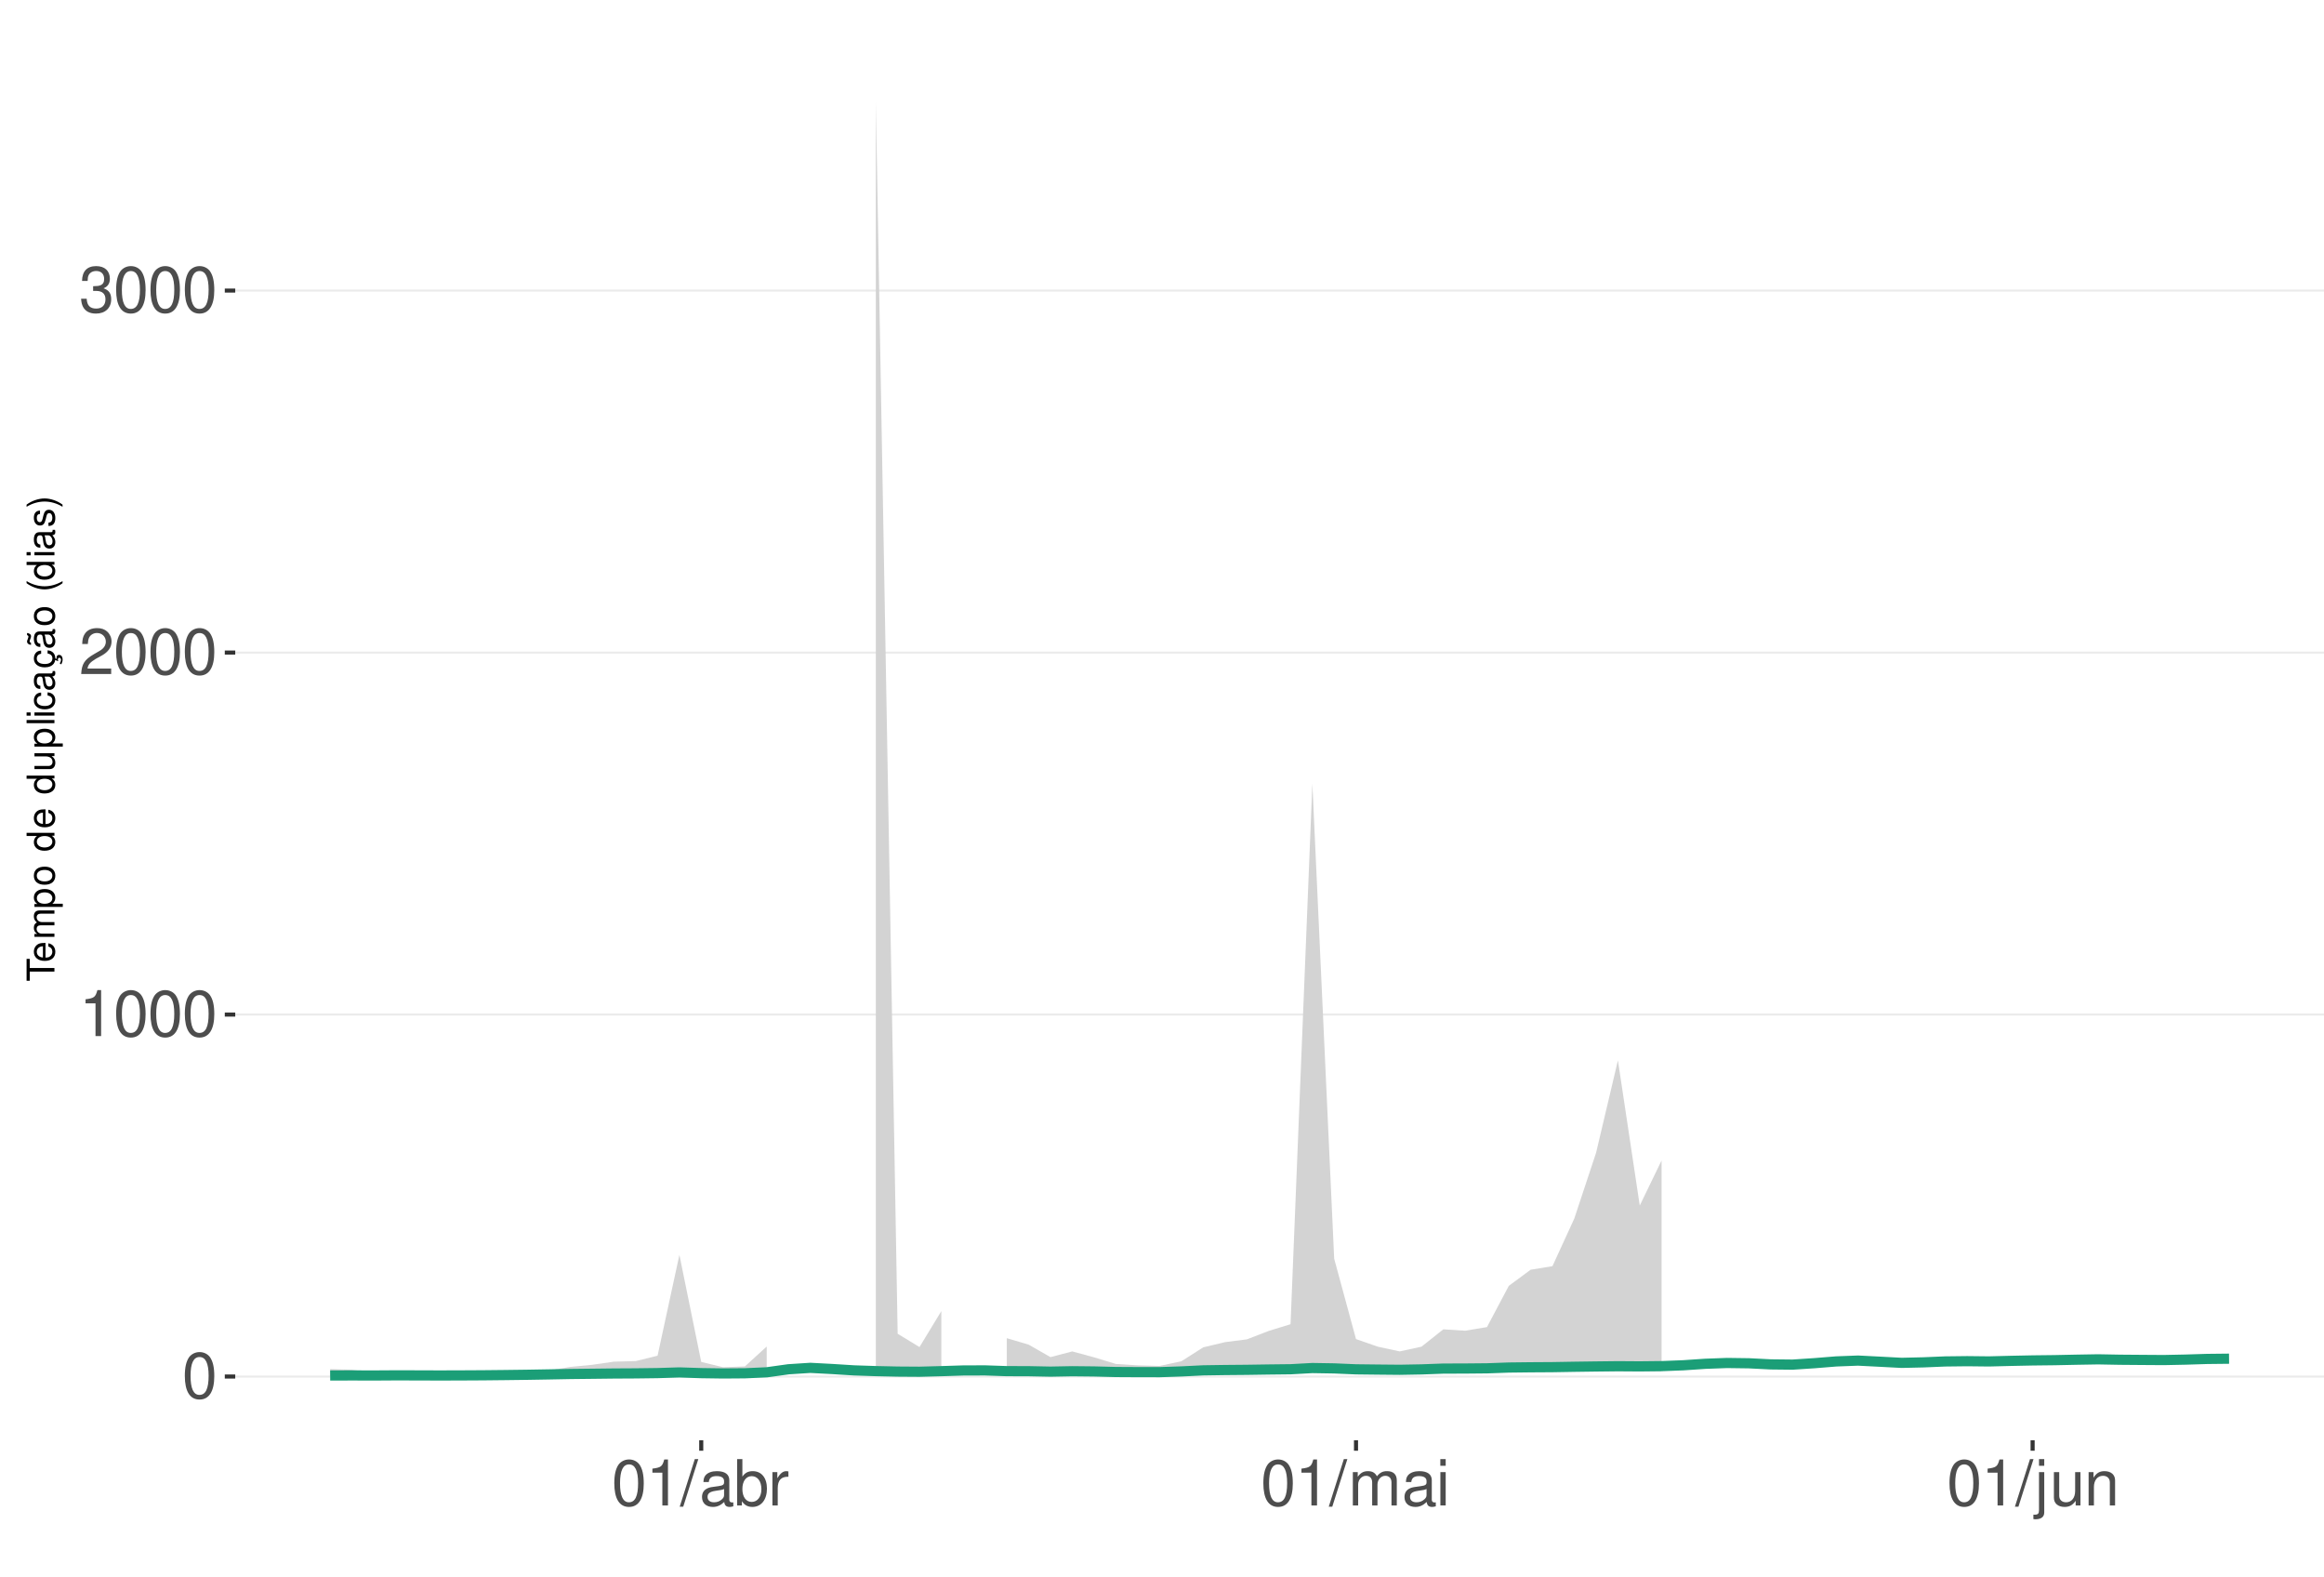
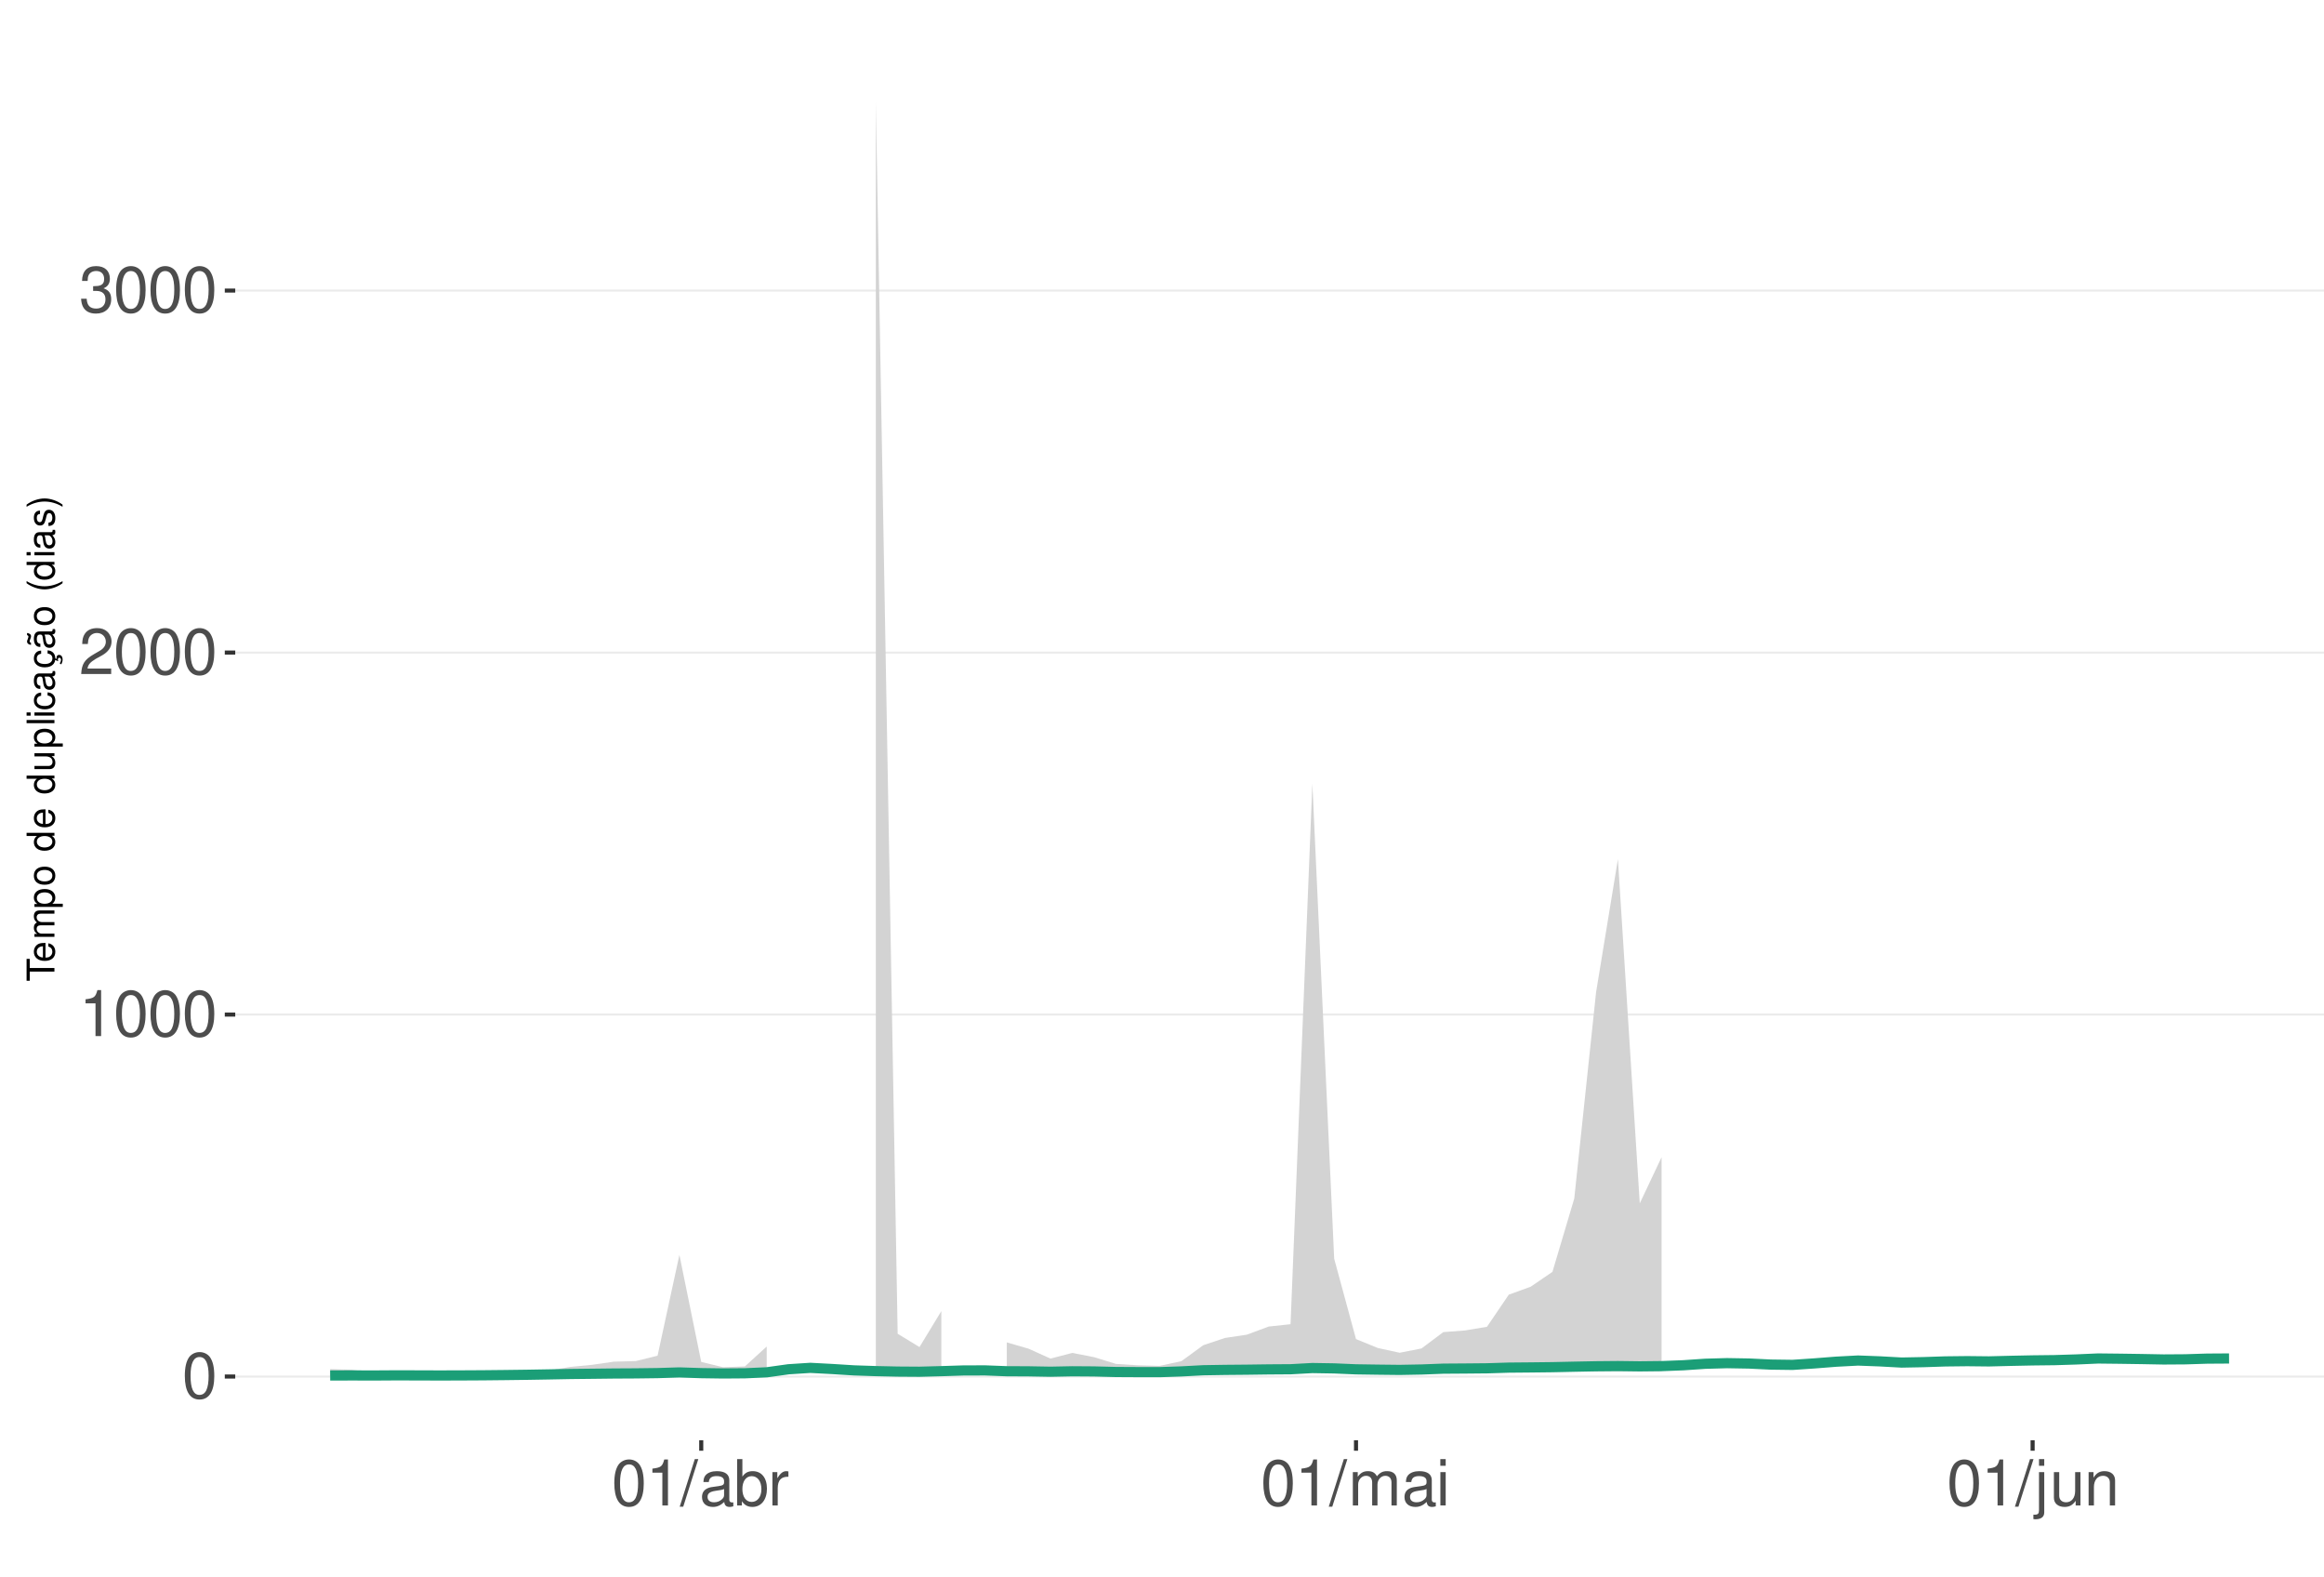
<svg xmlns="http://www.w3.org/2000/svg" xmlns:xlink="http://www.w3.org/1999/xlink" width="609pt" height="413pt" viewBox="0 0 609 413" version="1.1">
  <defs>
    <g>
      <symbol overflow="visible" id="glyph0-0">
        <path style="stroke:none;" d="" />
      </symbol>
      <symbol overflow="visible" id="glyph0-1">
        <path style="stroke:none;" d="M 4.578 -12.047 C 3.484 -12.047 2.484 -11.547 1.859 -10.734 C 1.094 -9.656 0.719 -8.062 0.719 -5.828 C 0.719 -1.766 2.047 0.391 4.578 0.391 C 7.078 0.391 8.438 -1.766 8.438 -5.734 C 8.438 -8.062 8.078 -9.625 7.297 -10.734 C 6.672 -11.562 5.703 -12.047 4.578 -12.047 Z M 4.578 -10.75 C 6.156 -10.75 6.953 -9.125 6.953 -5.859 C 6.953 -2.438 6.172 -0.828 4.547 -0.828 C 3 -0.828 2.219 -2.5 2.219 -5.812 C 2.219 -9.125 3 -10.75 4.578 -10.75 Z M 4.578 -10.75 " />
      </symbol>
      <symbol overflow="visible" id="glyph0-2">
        <path style="stroke:none;" d="M 4.312 -8.578 L 4.312 0 L 5.781 0 L 5.781 -12.047 L 4.812 -12.047 C 4.297 -10.188 3.969 -9.938 1.703 -9.641 L 1.703 -8.578 Z M 4.312 -8.578 " />
      </symbol>
      <symbol overflow="visible" id="glyph0-3">
        <path style="stroke:none;" d="M 8.422 -1.453 L 2.219 -1.453 C 2.359 -2.453 2.891 -3.078 4.344 -3.969 L 6.016 -4.891 C 7.656 -5.812 8.516 -7.047 8.516 -8.531 C 8.516 -9.531 8.109 -10.453 7.406 -11.109 C 6.719 -11.75 5.844 -12.047 4.734 -12.047 C 3.234 -12.047 2.109 -11.516 1.469 -10.484 C 1.047 -9.844 0.859 -9.094 0.828 -7.875 L 2.297 -7.875 C 2.344 -8.688 2.453 -9.172 2.641 -9.578 C 3.031 -10.312 3.797 -10.766 4.688 -10.766 C 6.016 -10.766 7.016 -9.797 7.016 -8.5 C 7.016 -7.531 6.469 -6.703 5.406 -6.094 L 3.875 -5.203 C 1.422 -3.781 0.703 -2.641 0.562 -0.016 L 8.422 -0.016 Z M 8.422 -1.453 " />
      </symbol>
      <symbol overflow="visible" id="glyph0-4">
        <path style="stroke:none;" d="M 3.688 -5.547 L 4.484 -5.547 C 6.078 -5.547 6.922 -4.797 6.922 -3.344 C 6.922 -1.828 6.016 -0.922 4.5 -0.922 C 2.875 -0.922 2.094 -1.734 2 -3.5 L 0.531 -3.5 C 0.594 -2.531 0.766 -1.906 1.047 -1.359 C 1.672 -0.203 2.812 0.391 4.438 0.391 C 6.859 0.391 8.422 -1.078 8.422 -3.359 C 8.422 -4.891 7.844 -5.734 6.422 -6.234 C 7.531 -6.672 8.078 -7.516 8.078 -8.734 C 8.078 -10.797 6.734 -12.047 4.484 -12.047 C 2.094 -12.047 0.828 -10.703 0.781 -8.156 L 2.25 -8.156 C 2.266 -8.891 2.328 -9.312 2.516 -9.672 C 2.844 -10.359 3.578 -10.766 4.5 -10.766 C 5.797 -10.766 6.578 -9.984 6.578 -8.672 C 6.578 -7.828 6.281 -7.312 5.625 -7.031 C 5.234 -6.859 4.703 -6.797 3.688 -6.781 Z M 3.688 -5.547 " />
      </symbol>
      <symbol overflow="visible" id="glyph0-5">
        <path style="stroke:none;" d="M 3.812 -12.141 L -0.141 0.328 L 0.781 0.328 L 4.734 -12.141 Z M 3.812 -12.141 " />
      </symbol>
      <symbol overflow="visible" id="glyph0-6">
        <path style="stroke:none;" d="M 8.906 -0.812 C 8.766 -0.781 8.688 -0.781 8.609 -0.781 C 8.125 -0.781 7.859 -1.031 7.859 -1.469 L 7.859 -6.594 C 7.859 -8.141 6.734 -8.984 4.578 -8.984 C 3.297 -8.984 2.281 -8.609 1.688 -7.969 C 1.281 -7.516 1.109 -7.016 1.078 -6.141 L 2.484 -6.141 C 2.594 -7.219 3.234 -7.688 4.531 -7.688 C 5.797 -7.688 6.484 -7.234 6.484 -6.391 L 6.484 -6.031 C 6.469 -5.438 6.156 -5.219 5.031 -5.062 C 3.062 -4.812 2.766 -4.75 2.234 -4.531 C 1.219 -4.094 0.703 -3.328 0.703 -2.203 C 0.703 -0.609 1.797 0.391 3.562 0.391 C 4.656 0.391 5.547 0 6.531 -0.906 C 6.625 0 7.062 0.391 7.969 0.391 C 8.266 0.391 8.438 0.344 8.906 0.234 Z M 6.484 -2.75 C 6.484 -2.281 6.344 -2 5.922 -1.609 C 5.359 -1.094 4.688 -0.828 3.859 -0.828 C 2.781 -0.828 2.156 -1.344 2.156 -2.234 C 2.156 -3.141 2.75 -3.609 4.25 -3.828 C 5.734 -4.031 6.016 -4.094 6.484 -4.312 Z M 6.484 -2.75 " />
      </symbol>
      <symbol overflow="visible" id="glyph0-7">
        <path style="stroke:none;" d="M 0.906 -12.141 L 0.906 0 L 2.156 0 L 2.156 -1.109 C 2.812 -0.094 3.703 0.391 4.906 0.391 C 7.219 0.391 8.719 -1.5 8.719 -4.391 C 8.719 -7.234 7.297 -8.984 4.984 -8.984 C 3.781 -8.984 2.938 -8.531 2.281 -7.547 L 2.281 -12.141 Z M 4.719 -7.672 C 6.266 -7.672 7.266 -6.328 7.266 -4.25 C 7.266 -2.266 6.234 -0.922 4.719 -0.922 C 3.234 -0.922 2.281 -2.25 2.281 -4.297 C 2.281 -6.344 3.234 -7.672 4.719 -7.672 Z M 4.719 -7.672 " />
      </symbol>
      <symbol overflow="visible" id="glyph0-8">
        <path style="stroke:none;" d="M 1.156 -8.734 L 1.156 0 L 2.547 0 L 2.547 -4.531 C 2.562 -6.625 3.438 -7.562 5.344 -7.516 L 5.344 -8.922 C 5.109 -8.969 4.984 -8.984 4.812 -8.984 C 3.922 -8.984 3.234 -8.438 2.438 -7.141 L 2.438 -8.734 Z M 1.156 -8.734 " />
      </symbol>
      <symbol overflow="visible" id="glyph0-9">
        <path style="stroke:none;" d="M 1.172 -8.734 L 1.172 0 L 2.562 0 L 2.562 -5.484 C 2.562 -6.75 3.484 -7.766 4.609 -7.766 C 5.641 -7.766 6.234 -7.125 6.234 -6.016 L 6.234 0 L 7.625 0 L 7.625 -5.484 C 7.625 -6.75 8.547 -7.766 9.672 -7.766 C 10.688 -7.766 11.297 -7.109 11.297 -6.016 L 11.297 0 L 12.688 0 L 12.688 -6.547 C 12.688 -8.109 11.797 -8.984 10.156 -8.984 C 9 -8.984 8.297 -8.625 7.484 -7.641 C 6.969 -8.578 6.266 -8.984 5.125 -8.984 C 3.969 -8.984 3.188 -8.547 2.453 -7.5 L 2.453 -8.734 Z M 1.172 -8.734 " />
      </symbol>
      <symbol overflow="visible" id="glyph0-10">
        <path style="stroke:none;" d="M 2.5 -8.734 L 1.109 -8.734 L 1.109 0 L 2.5 0 Z M 2.5 -12.141 L 1.094 -12.141 L 1.094 -10.391 L 2.5 -10.391 Z M 2.5 -12.141 " />
      </symbol>
      <symbol overflow="visible" id="glyph0-11">
        <path style="stroke:none;" d="M 1.172 -8.734 L 1.172 1.266 C 1.172 2.125 0.906 2.422 0.031 2.422 C -0.062 2.422 -0.109 2.422 -0.297 2.406 L -0.297 3.578 C -0.141 3.609 -0.047 3.625 0.172 3.625 C 1.734 3.625 2.547 3.016 2.547 1.812 L 2.547 -8.734 Z M 2.547 -12.141 L 1.172 -12.141 L 1.172 -10.391 L 2.547 -10.391 Z M 2.547 -12.141 " />
      </symbol>
      <symbol overflow="visible" id="glyph0-12">
        <path style="stroke:none;" d="M 8.031 0 L 8.031 -8.734 L 6.641 -8.734 L 6.641 -3.781 C 6.641 -2 5.719 -0.828 4.266 -0.828 C 3.172 -0.828 2.469 -1.5 2.469 -2.547 L 2.469 -8.734 L 1.078 -8.734 L 1.078 -2 C 1.078 -0.547 2.172 0.391 3.859 0.391 C 5.141 0.391 5.969 -0.062 6.781 -1.219 L 6.781 0 Z M 8.031 0 " />
      </symbol>
      <symbol overflow="visible" id="glyph0-13">
        <path style="stroke:none;" d="M 1.172 -8.734 L 1.172 0 L 2.562 0 L 2.562 -4.812 C 2.562 -6.594 3.5 -7.766 4.938 -7.766 C 6.031 -7.766 6.734 -7.094 6.734 -6.047 L 6.734 0 L 8.109 0 L 8.109 -6.594 C 8.109 -8.047 7.031 -8.984 5.344 -8.984 C 4.047 -8.984 3.219 -8.484 2.453 -7.266 L 2.453 -8.734 Z M 1.172 -8.734 " />
      </symbol>
      <symbol overflow="visible" id="glyph1-0">
        <path style="stroke:none;" d="" />
      </symbol>
      <symbol overflow="visible" id="glyph1-1">
        <path style="stroke:none;" d="M -6.469 -3.547 L -6.469 -5.938 L -7.297 -5.938 L -7.297 -0.203 L -6.469 -0.203 L -6.469 -2.609 L 0 -2.609 L 0 -3.547 Z M -6.469 -3.547 " />
      </symbol>
      <symbol overflow="visible" id="glyph1-2">
        <path style="stroke:none;" d="M -2.344 -5.125 C -3.141 -5.125 -3.625 -5.062 -4.016 -4.922 C -4.875 -4.578 -5.391 -3.781 -5.391 -2.797 C -5.391 -1.344 -4.281 -0.406 -2.547 -0.406 C -0.812 -0.406 0.234 -1.297 0.234 -2.781 C 0.234 -3.984 -0.453 -4.812 -1.594 -5.016 L -1.594 -4.188 C -0.906 -3.953 -0.547 -3.484 -0.547 -2.812 C -0.547 -2.281 -0.781 -1.828 -1.219 -1.547 C -1.516 -1.344 -1.812 -1.281 -2.344 -1.266 Z M -3.016 -1.297 C -3.984 -1.359 -4.625 -1.953 -4.625 -2.797 C -4.625 -3.641 -3.953 -4.234 -3.016 -4.234 Z M -3.016 -1.297 " />
      </symbol>
      <symbol overflow="visible" id="glyph1-3">
        <path style="stroke:none;" d="M -5.234 -0.703 L 0 -0.703 L 0 -1.547 L -3.297 -1.547 C -4.047 -1.547 -4.656 -2.094 -4.656 -2.766 C -4.656 -3.391 -4.281 -3.734 -3.609 -3.734 L 0 -3.734 L 0 -4.578 L -3.297 -4.578 C -4.047 -4.578 -4.656 -5.125 -4.656 -5.812 C -4.656 -6.422 -4.266 -6.781 -3.609 -6.781 L 0 -6.781 L 0 -7.625 L -3.938 -7.625 C -4.875 -7.625 -5.391 -7.078 -5.391 -6.094 C -5.391 -5.406 -5.188 -4.984 -4.594 -4.484 C -5.156 -4.188 -5.391 -3.766 -5.391 -3.078 C -5.391 -2.375 -5.125 -1.906 -4.5 -1.469 L -5.234 -1.469 Z M -5.234 -0.703 " />
      </symbol>
      <symbol overflow="visible" id="glyph1-4">
        <path style="stroke:none;" d="M 2.188 -0.547 L 2.188 -1.375 L -0.547 -1.375 C -0.016 -1.812 0.234 -2.312 0.234 -2.984 C 0.234 -4.344 -0.859 -5.234 -2.531 -5.234 C -4.297 -5.234 -5.391 -4.375 -5.391 -2.984 C -5.391 -2.266 -5.062 -1.703 -4.453 -1.312 L -5.234 -1.312 L -5.234 -0.547 Z M -4.609 -2.844 C -4.609 -3.766 -3.797 -4.359 -2.547 -4.359 C -1.359 -4.359 -0.547 -3.75 -0.547 -2.844 C -0.547 -1.953 -1.344 -1.375 -2.578 -1.375 C -3.812 -1.375 -4.609 -1.953 -4.609 -2.844 Z M -4.609 -2.844 " />
      </symbol>
      <symbol overflow="visible" id="glyph1-5">
        <path style="stroke:none;" d="M -5.391 -2.719 C -5.391 -1.234 -4.344 -0.359 -2.578 -0.359 C -0.812 -0.359 0.234 -1.234 0.234 -2.734 C 0.234 -4.203 -0.812 -5.094 -2.547 -5.094 C -4.359 -5.094 -5.391 -4.234 -5.391 -2.719 Z M -4.625 -2.734 C -4.625 -3.672 -3.844 -4.234 -2.547 -4.234 C -1.312 -4.234 -0.547 -3.656 -0.547 -2.734 C -0.547 -1.797 -1.312 -1.234 -2.578 -1.234 C -3.844 -1.234 -4.625 -1.797 -4.625 -2.734 Z M -4.625 -2.734 " />
      </symbol>
      <symbol overflow="visible" id="glyph1-6">
        <path style="stroke:none;" d="" />
      </symbol>
      <symbol overflow="visible" id="glyph1-7">
        <path style="stroke:none;" d="M -7.297 -4.953 L -7.297 -4.125 L -4.578 -4.125 C -5.109 -3.766 -5.391 -3.203 -5.391 -2.516 C -5.391 -1.156 -4.297 -0.266 -2.625 -0.266 C -0.859 -0.266 0.234 -1.125 0.234 -2.547 C 0.234 -3.266 -0.047 -3.766 -0.688 -4.203 L 0 -4.203 L 0 -4.953 Z M -4.609 -2.656 C -4.609 -3.547 -3.812 -4.125 -2.562 -4.125 C -1.344 -4.125 -0.547 -3.547 -0.547 -2.656 C -0.547 -1.734 -1.359 -1.125 -2.578 -1.125 C -3.797 -1.125 -4.609 -1.734 -4.609 -2.656 Z M -4.609 -2.656 " />
      </symbol>
      <symbol overflow="visible" id="glyph1-8">
        <path style="stroke:none;" d="M 0 -4.812 L -5.234 -4.812 L -5.234 -3.984 L -2.266 -3.984 C -1.203 -3.984 -0.5 -3.438 -0.5 -2.562 C -0.5 -1.906 -0.906 -1.484 -1.531 -1.484 L -5.234 -1.484 L -5.234 -0.656 L -1.203 -0.656 C -0.328 -0.656 0.234 -1.297 0.234 -2.312 C 0.234 -3.094 -0.047 -3.578 -0.734 -4.062 L 0 -4.062 Z M 0 -4.812 " />
      </symbol>
      <symbol overflow="visible" id="glyph1-9">
        <path style="stroke:none;" d="M -7.297 -1.516 L -7.297 -0.688 L 0 -0.688 L 0 -1.516 Z M -7.297 -1.516 " />
      </symbol>
      <symbol overflow="visible" id="glyph1-10">
        <path style="stroke:none;" d="M -5.234 -1.5 L -5.234 -0.672 L 0 -0.672 L 0 -1.5 Z M -7.297 -1.5 L -7.297 -0.656 L -6.234 -0.656 L -6.234 -1.5 Z M -7.297 -1.5 " />
      </symbol>
      <symbol overflow="visible" id="glyph1-11">
        <path style="stroke:none;" d="M -3.484 -4.703 C -3.984 -4.672 -4.312 -4.562 -4.609 -4.359 C -5.094 -4 -5.391 -3.375 -5.391 -2.641 C -5.391 -1.219 -4.266 -0.312 -2.531 -0.312 C -0.844 -0.312 0.234 -1.203 0.234 -2.625 C 0.234 -3.875 -0.516 -4.672 -1.797 -4.766 L -1.797 -3.938 C -0.953 -3.797 -0.547 -3.359 -0.547 -2.656 C -0.547 -1.734 -1.297 -1.188 -2.531 -1.188 C -3.844 -1.188 -4.625 -1.719 -4.625 -2.625 C -4.625 -3.328 -4.203 -3.766 -3.484 -3.875 Z M -3.484 -4.703 " />
      </symbol>
      <symbol overflow="visible" id="glyph1-12">
        <path style="stroke:none;" d="M -0.484 -5.344 C -0.469 -5.266 -0.469 -5.219 -0.469 -5.172 C -0.469 -4.875 -0.625 -4.719 -0.875 -4.719 L -3.953 -4.719 C -4.891 -4.719 -5.391 -4.047 -5.391 -2.75 C -5.391 -1.984 -5.172 -1.375 -4.781 -1.016 C -4.516 -0.766 -4.203 -0.672 -3.688 -0.656 L -3.688 -1.484 C -4.328 -1.562 -4.625 -1.938 -4.625 -2.719 C -4.625 -3.484 -4.344 -3.891 -3.844 -3.891 L -3.625 -3.891 C -3.266 -3.875 -3.125 -3.703 -3.047 -3.016 C -2.891 -1.844 -2.844 -1.656 -2.719 -1.344 C -2.453 -0.734 -2 -0.422 -1.312 -0.422 C -0.375 -0.422 0.234 -1.078 0.234 -2.141 C 0.234 -2.797 0 -3.328 -0.547 -3.922 C 0 -3.984 0.234 -4.234 0.234 -4.781 C 0.234 -4.953 0.203 -5.062 0.141 -5.344 Z M -1.656 -3.891 C -1.375 -3.891 -1.203 -3.812 -0.969 -3.562 C -0.656 -3.219 -0.5 -2.812 -0.5 -2.312 C -0.5 -1.672 -0.812 -1.297 -1.344 -1.297 C -1.891 -1.297 -2.172 -1.656 -2.297 -2.547 C -2.422 -3.438 -2.453 -3.609 -2.594 -3.891 Z M -1.656 -3.891 " />
      </symbol>
      <symbol overflow="visible" id="glyph1-13">
        <path style="stroke:none;" d="M 0.234 -2.641 C 0.234 -3.875 -0.547 -4.703 -1.797 -4.766 L -1.797 -3.938 C -0.953 -3.797 -0.531 -3.359 -0.531 -2.656 C -0.531 -1.734 -1.281 -1.188 -2.516 -1.188 C -3.844 -1.188 -4.625 -1.719 -4.625 -2.625 C -4.625 -3.328 -4.203 -3.766 -3.484 -3.875 L -3.484 -4.703 C -3.984 -4.672 -4.312 -4.562 -4.609 -4.359 C -5.094 -4 -5.391 -3.375 -5.391 -2.641 C -5.391 -1.219 -4.266 -0.312 -2.531 -0.312 C -1.469 -0.312 -0.625 -0.672 -0.156 -1.312 C 0.047 -1.594 0.125 -1.812 0.203 -2.25 L 0.922 -1.938 L 0.984 -2.062 C 0.938 -2.188 0.906 -2.25 0.906 -2.375 C 0.906 -2.656 1.047 -2.828 1.281 -2.828 C 1.547 -2.828 1.734 -2.594 1.734 -2.297 C 1.734 -2.031 1.672 -1.844 1.438 -1.406 L 1.406 -1.312 L 1.812 -1.094 C 2.078 -1.75 2.141 -1.953 2.141 -2.344 C 2.141 -3.109 1.781 -3.578 1.203 -3.578 C 0.781 -3.578 0.547 -3.297 0.547 -2.797 C 0.547 -2.703 0.547 -2.641 0.562 -2.516 Z M 0.234 -2.641 " />
      </symbol>
      <symbol overflow="visible" id="glyph1-14">
        <path style="stroke:none;" d="M -0.484 -5.344 C -0.469 -5.266 -0.469 -5.219 -0.469 -5.172 C -0.469 -4.875 -0.625 -4.719 -0.875 -4.719 L -3.953 -4.719 C -4.891 -4.719 -5.391 -4.047 -5.391 -2.75 C -5.391 -1.984 -5.172 -1.375 -4.781 -1.016 C -4.516 -0.766 -4.203 -0.672 -3.688 -0.656 L -3.688 -1.484 C -4.328 -1.562 -4.625 -1.938 -4.625 -2.719 C -4.625 -3.484 -4.344 -3.891 -3.844 -3.891 L -3.625 -3.891 C -3.266 -3.875 -3.125 -3.703 -3.047 -3.016 C -2.891 -1.844 -2.844 -1.656 -2.719 -1.344 C -2.453 -0.734 -2 -0.422 -1.312 -0.422 C -0.375 -0.422 0.234 -1.078 0.234 -2.141 C 0.234 -2.797 0 -3.328 -0.547 -3.922 C 0 -3.984 0.234 -4.234 0.234 -4.781 C 0.234 -4.953 0.203 -5.062 0.141 -5.344 Z M -1.656 -3.891 C -1.375 -3.891 -1.203 -3.812 -0.969 -3.562 C -0.656 -3.219 -0.5 -2.812 -0.5 -2.312 C -0.5 -1.672 -0.812 -1.297 -1.344 -1.297 C -1.891 -1.297 -2.172 -1.656 -2.297 -2.547 C -2.422 -3.438 -2.453 -3.609 -2.594 -3.891 Z M -7.172 -3.75 C -6.922 -3.672 -6.812 -3.547 -6.812 -3.375 C -6.812 -3.25 -6.875 -2.984 -6.984 -2.734 C -7.156 -2.312 -7.172 -2.25 -7.172 -2.047 C -7.172 -1.594 -6.797 -1.297 -6.141 -1.188 L -6.141 -1.766 C -6.375 -1.812 -6.5 -1.938 -6.5 -2.094 C -6.5 -2.203 -6.469 -2.344 -6.375 -2.578 C -6.156 -3.156 -6.125 -3.234 -6.125 -3.438 C -6.125 -3.922 -6.484 -4.219 -7.172 -4.312 Z M -7.172 -3.75 " />
      </symbol>
      <symbol overflow="visible" id="glyph1-15">
        <path style="stroke:none;" d="M -7.297 -2.359 C -5.984 -1.359 -4.156 -0.734 -2.594 -0.734 C -1.016 -0.734 0.812 -1.359 2.125 -2.359 L 2.125 -2.906 C 0.688 -2.031 -0.984 -1.547 -2.594 -1.547 C -4.188 -1.547 -5.875 -2.031 -7.297 -2.906 Z M -7.297 -2.359 " />
      </symbol>
      <symbol overflow="visible" id="glyph1-16">
        <path style="stroke:none;" d="M -3.781 -4.375 C -4.812 -4.375 -5.391 -3.688 -5.391 -2.484 C -5.391 -1.266 -4.766 -0.469 -3.797 -0.469 C -2.969 -0.469 -2.578 -0.891 -2.281 -2.125 L -2.094 -2.906 C -1.953 -3.484 -1.734 -3.719 -1.375 -3.719 C -0.875 -3.719 -0.547 -3.234 -0.547 -2.5 C -0.547 -2.047 -0.672 -1.672 -0.891 -1.453 C -1.047 -1.328 -1.188 -1.266 -1.562 -1.219 L -1.562 -0.344 C -0.344 -0.375 0.234 -1.062 0.234 -2.438 C 0.234 -3.75 -0.422 -4.594 -1.438 -4.594 C -2.203 -4.594 -2.641 -4.156 -2.891 -3.109 L -3.078 -2.312 C -3.234 -1.625 -3.453 -1.344 -3.828 -1.344 C -4.312 -1.344 -4.625 -1.766 -4.625 -2.453 C -4.625 -3.125 -4.328 -3.484 -3.781 -3.5 Z M -3.781 -4.375 " />
      </symbol>
      <symbol overflow="visible" id="glyph1-17">
        <path style="stroke:none;" d="M 2.125 -0.938 C 0.812 -1.938 -1.016 -2.562 -2.578 -2.562 C -4.156 -2.562 -5.984 -1.938 -7.297 -0.938 L -7.297 -0.375 C -5.859 -1.266 -4.188 -1.75 -2.578 -1.75 C -0.984 -1.75 0.703 -1.266 2.125 -0.375 Z M 2.125 -0.938 " />
      </symbol>
    </g>
    <clipPath id="clip1">
      <path d="M 61.645 9.961 L 609 9.961 L 609 377.328 L 61.645 377.328 Z M 61.645 9.961 " />
    </clipPath>
    <clipPath id="clip2">
      <path d="M 61.645 360 L 609 360 L 609 361 L 61.645 361 Z M 61.645 360 " />
    </clipPath>
    <clipPath id="clip3">
      <path d="M 61.645 265 L 609 265 L 609 267 L 61.645 267 Z M 61.645 265 " />
    </clipPath>
    <clipPath id="clip4">
      <path d="M 61.645 170 L 609 170 L 609 172 L 61.645 172 Z M 61.645 170 " />
    </clipPath>
    <clipPath id="clip5">
      <path d="M 61.645 75 L 609 75 L 609 77 L 61.645 77 Z M 61.645 75 " />
    </clipPath>
  </defs>
  <g id="surface94">
    <rect x="0" y="0" width="609" height="413" style="fill:rgb(100%,100%,100%);fill-opacity:1;stroke:none;" />
    <rect x="0" y="0" width="609" height="413" style="fill:rgb(100%,100%,100%);fill-opacity:1;stroke:none;" />
    <path style="fill:none;stroke-width:1.067;stroke-linecap:round;stroke-linejoin:round;stroke:rgb(100%,100%,100%);stroke-opacity:1;stroke-miterlimit:10;" d="M 0 413 L 609 413 L 609 0 L 0 0 Z M 0 413 " />
    <g clip-path="url(#clip1)" clip-rule="nonzero">
      <path style=" stroke:none;fill-rule:nonzero;fill:rgb(100%,100%,100%);fill-opacity:1;" d="M 61.645 377.328 L 609 377.328 L 609 9.961 L 61.645 9.961 Z M 61.645 377.328 " />
    </g>
    <g clip-path="url(#clip2)" clip-rule="nonzero">
      <path style="fill:none;stroke-width:0.533;stroke-linecap:butt;stroke-linejoin:round;stroke:rgb(92.157%,92.157%,92.157%);stroke-opacity:1;stroke-miterlimit:10;" d="M 61.645 360.629 L 609 360.629 " />
    </g>
    <g clip-path="url(#clip3)" clip-rule="nonzero">
      <path style="fill:none;stroke-width:0.533;stroke-linecap:butt;stroke-linejoin:round;stroke:rgb(92.157%,92.157%,92.157%);stroke-opacity:1;stroke-miterlimit:10;" d="M 61.645 265.797 L 609 265.797 " />
    </g>
    <g clip-path="url(#clip4)" clip-rule="nonzero">
      <path style="fill:none;stroke-width:0.533;stroke-linecap:butt;stroke-linejoin:round;stroke:rgb(92.157%,92.157%,92.157%);stroke-opacity:1;stroke-miterlimit:10;" d="M 61.645 170.961 L 609 170.961 " />
    </g>
    <g clip-path="url(#clip5)" clip-rule="nonzero">
      <path style="fill:none;stroke-width:0.533;stroke-linecap:butt;stroke-linejoin:round;stroke:rgb(92.157%,92.157%,92.157%);stroke-opacity:1;stroke-miterlimit:10;" d="M 61.645 76.125 L 609 76.125 " />
    </g>
    <path style=" stroke:none;fill-rule:nonzero;fill:rgb(82.745%,82.745%,82.745%);fill-opacity:1;" d="M 86.523 358.672 L 92.246 358.859 L 97.965 359.66 L 103.684 359.551 L 109.402 359.844 L 115.121 360.055 L 120.84 360.051 L 126.562 359.996 L 132.281 359.816 L 138 359.562 L 143.719 359.055 L 149.438 358.109 L 155.16 357.555 L 160.879 356.73 L 166.598 356.578 L 172.316 355.164 L 178.035 328.758 L 183.758 356.805 L 189.477 358.184 L 195.195 357.977 L 200.914 352.766 L 200.914 360.035 L 195.195 360.125 L 189.477 360.145 L 183.758 360.125 L 178.035 360.078 L 172.316 360.137 L 166.598 360.168 L 160.879 360.188 L 155.16 360.215 L 149.438 360.246 L 143.719 360.293 L 138 360.336 L 132.281 360.375 L 126.562 360.41 L 120.84 360.43 L 115.121 360.445 L 109.402 360.445 L 103.684 360.449 L 97.965 360.469 L 92.246 360.473 L 86.523 360.484 Z M 86.523 358.672 " />
    <path style=" stroke:none;fill-rule:nonzero;fill:rgb(82.745%,82.745%,82.745%);fill-opacity:1;" d="M 229.512 26.66 L 235.23 349.422 L 240.949 352.906 L 246.672 343.496 L 246.672 359.895 L 240.949 359.945 L 235.23 359.941 L 229.512 359.918 Z M 229.512 26.66 " />
-     <path style=" stroke:none;fill-rule:nonzero;fill:rgb(82.745%,82.745%,82.745%);fill-opacity:1;" d="M 263.828 350.578 L 269.547 352.27 L 275.27 355.539 L 280.988 354.047 L 286.707 355.598 L 292.426 357.336 L 298.145 357.695 L 303.867 357.855 L 309.586 356.621 L 315.305 352.98 L 321.023 351.617 L 326.742 350.887 L 332.461 348.68 L 338.184 346.918 L 343.902 205.312 L 349.621 329.762 L 355.34 350.816 L 361.059 352.805 L 366.781 354.043 L 372.5 352.805 L 378.219 348.262 L 383.938 348.621 L 389.656 347.676 L 395.379 336.871 L 401.098 332.648 L 406.816 331.715 L 412.535 319.25 L 418.254 301.996 L 423.973 277.793 L 429.695 315.832 L 435.414 304.02 L 435.414 359.234 L 429.695 359.258 L 423.973 359.254 L 412.535 359.309 L 406.816 359.344 L 401.098 359.363 L 395.379 359.391 L 389.656 359.457 L 383.938 359.48 L 378.219 359.492 L 372.5 359.566 L 366.781 359.609 L 361.059 359.598 L 355.34 359.586 L 349.621 359.523 L 343.902 359.508 L 338.184 359.602 L 332.461 359.629 L 326.742 359.664 L 321.023 359.688 L 315.305 359.723 L 309.586 359.824 L 303.867 359.906 L 298.145 359.91 L 292.426 359.906 L 286.707 359.863 L 280.988 359.852 L 275.27 359.895 L 269.547 359.867 L 263.828 359.871 Z M 263.828 350.578 " />
-     <path style="fill:none;stroke-width:2.667;stroke-linecap:butt;stroke-linejoin:round;stroke:rgb(10.588%,61.961%,46.667%);stroke-opacity:1;stroke-miterlimit:10;" d="M 86.523 360.355 L 92.246 360.336 L 97.965 360.352 L 103.684 360.316 L 109.402 360.328 L 115.121 360.348 L 120.84 360.332 L 126.562 360.301 L 132.281 360.242 L 138 360.168 L 143.719 360.07 L 149.438 359.961 L 155.16 359.898 L 160.879 359.832 L 166.598 359.801 L 172.316 359.727 L 178.035 359.547 L 183.758 359.738 L 189.477 359.82 L 195.195 359.777 L 200.914 359.52 L 206.633 358.723 L 212.355 358.352 L 218.074 358.656 L 223.793 359.016 L 229.512 359.207 L 235.23 359.332 L 240.949 359.371 L 246.672 359.219 L 252.391 359.039 L 258.109 359.02 L 263.828 359.215 L 269.547 359.23 L 275.27 359.344 L 280.988 359.238 L 286.707 359.297 L 292.426 359.441 L 298.145 359.473 L 303.867 359.48 L 309.586 359.289 L 315.305 359.008 L 321.023 358.922 L 326.742 358.871 L 332.461 358.785 L 338.184 358.719 L 343.902 358.402 L 349.621 358.496 L 355.34 358.742 L 361.059 358.809 L 366.781 358.863 L 372.5 358.758 L 378.219 358.547 L 383.938 358.531 L 389.656 358.477 L 395.379 358.27 L 401.098 358.203 L 406.816 358.168 L 412.535 358.07 L 418.254 357.992 L 423.973 357.926 L 429.695 357.965 L 435.414 357.902 L 441.133 357.676 L 446.852 357.289 L 452.57 357.078 L 458.293 357.156 L 464.012 357.445 L 469.73 357.508 L 475.449 357.133 L 481.168 356.668 L 486.891 356.449 L 492.609 356.742 L 498.328 357.043 L 504.047 356.91 L 509.766 356.672 L 515.488 356.605 L 521.207 356.668 L 526.926 356.523 L 532.645 356.406 L 538.363 356.34 L 544.082 356.219 L 549.805 356.121 L 555.523 356.227 L 561.242 356.273 L 566.961 356.312 L 572.68 356.195 L 578.402 356.016 L 584.121 355.953 " />
+     <path style=" stroke:none;fill-rule:nonzero;fill:rgb(82.745%,82.745%,82.745%);fill-opacity:1;" d="M 263.828 351.684 L 269.547 353.336 L 275.27 355.926 L 280.988 354.441 L 286.707 355.555 L 292.426 357.316 L 298.145 357.68 L 303.867 357.84 L 309.586 356.598 L 315.305 352.426 L 321.023 350.516 L 326.742 349.66 L 332.461 347.531 L 338.184 346.918 L 343.902 205.312 L 349.621 329.762 L 355.34 350.816 L 361.059 353.152 L 366.781 354.395 L 372.5 353.27 L 378.219 348.988 L 383.938 348.551 L 389.656 347.598 L 395.379 339.176 L 401.098 337.102 L 406.816 333.207 L 412.535 313.98 L 418.254 259.918 L 423.973 225.078 L 429.695 315.266 L 435.414 303.164 L 435.414 359.23 L 429.695 359.258 L 423.973 359.246 L 418.254 359.266 L 412.535 359.305 L 406.816 359.348 L 395.379 359.395 L 389.656 359.457 L 383.938 359.48 L 378.219 359.5 L 372.5 359.578 L 366.781 359.617 L 361.059 359.605 L 355.34 359.586 L 349.621 359.523 L 343.902 359.508 L 338.184 359.602 L 332.461 359.621 L 326.742 359.652 L 321.023 359.676 L 315.305 359.715 L 309.586 359.824 L 303.867 359.902 L 298.145 359.906 L 292.426 359.906 L 286.707 359.863 L 280.988 359.855 L 275.27 359.902 L 269.547 359.879 L 263.828 359.879 Z M 263.828 351.684 " />
+     <path style="fill:none;stroke-width:2.667;stroke-linecap:butt;stroke-linejoin:round;stroke:rgb(10.588%,61.961%,46.667%);stroke-opacity:1;stroke-miterlimit:10;" d="M 86.523 360.355 L 92.246 360.336 L 97.965 360.352 L 103.684 360.316 L 109.402 360.328 L 115.121 360.348 L 120.84 360.332 L 126.562 360.301 L 132.281 360.242 L 138 360.168 L 143.719 360.07 L 149.438 359.961 L 155.16 359.898 L 160.879 359.832 L 166.598 359.801 L 172.316 359.727 L 178.035 359.547 L 183.758 359.738 L 189.477 359.82 L 195.195 359.777 L 200.914 359.52 L 206.633 358.723 L 212.355 358.352 L 218.074 358.656 L 223.793 359.016 L 229.512 359.207 L 235.23 359.332 L 240.949 359.371 L 246.672 359.219 L 252.391 359.039 L 258.109 359.02 L 263.828 359.238 L 269.547 359.266 L 275.27 359.367 L 280.988 359.254 L 286.707 359.293 L 292.426 359.438 L 298.145 359.469 L 303.867 359.477 L 309.586 359.285 L 315.305 358.98 L 321.023 358.887 L 326.742 358.836 L 332.461 358.758 L 338.184 358.719 L 343.902 358.402 L 349.621 358.496 L 355.34 358.742 L 361.059 358.828 L 366.781 358.891 L 372.5 358.785 L 378.219 358.566 L 383.938 358.527 L 389.656 358.473 L 395.379 358.293 L 401.098 358.242 L 406.816 358.176 L 412.535 358.051 L 418.254 357.941 L 423.973 357.887 L 429.695 357.961 L 435.414 357.898 L 441.133 357.672 L 446.852 357.281 L 452.57 357.121 L 458.293 357.219 L 464.012 357.496 L 469.73 357.574 L 475.449 357.188 L 481.168 356.738 L 486.891 356.434 L 492.609 356.652 L 498.328 356.965 L 504.047 356.855 L 509.766 356.664 L 515.488 356.598 L 521.207 356.66 L 526.926 356.516 L 532.645 356.398 L 538.363 356.332 L 544.082 356.152 L 549.805 355.898 L 555.523 355.961 L 561.242 356.047 L 566.961 356.156 L 572.68 356.117 L 578.402 355.934 L 584.121 355.898 " />
    <g style="fill:rgb(30.196%,30.196%,30.196%);fill-opacity:1;">
      <use xlink:href="#glyph0-1" x="47.715" y="366.267" />
    </g>
    <g style="fill:rgb(30.196%,30.196%,30.196%);fill-opacity:1;">
      <use xlink:href="#glyph0-2" x="20.715" y="271.435" />
      <use xlink:href="#glyph0-1" x="29.715" y="271.435" />
      <use xlink:href="#glyph0-1" x="38.715" y="271.435" />
      <use xlink:href="#glyph0-1" x="47.715" y="271.435" />
    </g>
    <g style="fill:rgb(30.196%,30.196%,30.196%);fill-opacity:1;">
      <use xlink:href="#glyph0-3" x="20.715" y="176.599" />
      <use xlink:href="#glyph0-1" x="29.715" y="176.599" />
      <use xlink:href="#glyph0-1" x="38.715" y="176.599" />
      <use xlink:href="#glyph0-1" x="47.715" y="176.599" />
    </g>
    <g style="fill:rgb(30.196%,30.196%,30.196%);fill-opacity:1;">
      <use xlink:href="#glyph0-4" x="20.715" y="81.763" />
      <use xlink:href="#glyph0-1" x="29.715" y="81.763" />
      <use xlink:href="#glyph0-1" x="38.715" y="81.763" />
      <use xlink:href="#glyph0-1" x="47.715" y="81.763" />
    </g>
    <path style="fill:none;stroke-width:1.067;stroke-linecap:butt;stroke-linejoin:round;stroke:rgb(20%,20%,20%);stroke-opacity:1;stroke-miterlimit:10;" d="M 58.906 360.629 L 61.645 360.629 " />
    <path style="fill:none;stroke-width:1.067;stroke-linecap:butt;stroke-linejoin:round;stroke:rgb(20%,20%,20%);stroke-opacity:1;stroke-miterlimit:10;" d="M 58.906 265.797 L 61.645 265.797 " />
    <path style="fill:none;stroke-width:1.067;stroke-linecap:butt;stroke-linejoin:round;stroke:rgb(20%,20%,20%);stroke-opacity:1;stroke-miterlimit:10;" d="M 58.906 170.961 L 61.645 170.961 " />
    <path style="fill:none;stroke-width:1.067;stroke-linecap:butt;stroke-linejoin:round;stroke:rgb(20%,20%,20%);stroke-opacity:1;stroke-miterlimit:10;" d="M 58.906 76.125 L 61.645 76.125 " />
    <path style="fill:none;stroke-width:1.067;stroke-linecap:butt;stroke-linejoin:round;stroke:rgb(20%,20%,20%);stroke-opacity:1;stroke-miterlimit:10;" d="M 183.758 380.07 L 183.758 377.328 " />
    <path style="fill:none;stroke-width:1.067;stroke-linecap:butt;stroke-linejoin:round;stroke:rgb(20%,20%,20%);stroke-opacity:1;stroke-miterlimit:10;" d="M 355.34 380.07 L 355.34 377.328 " />
    <path style="fill:none;stroke-width:1.067;stroke-linecap:butt;stroke-linejoin:round;stroke:rgb(20%,20%,20%);stroke-opacity:1;stroke-miterlimit:10;" d="M 532.645 380.07 L 532.645 377.328 " />
    <g style="fill:rgb(30.196%,30.196%,30.196%);fill-opacity:1;">
      <use xlink:href="#glyph0-1" x="160.258" y="394.399" />
      <use xlink:href="#glyph0-2" x="169.258" y="394.399" />
      <use xlink:href="#glyph0-5" x="178.258" y="394.399" />
      <use xlink:href="#glyph0-6" x="183.258" y="394.399" />
      <use xlink:href="#glyph0-7" x="192.258" y="394.399" />
      <use xlink:href="#glyph0-8" x="201.258" y="394.399" />
    </g>
    <g style="fill:rgb(30.196%,30.196%,30.196%);fill-opacity:1;">
      <use xlink:href="#glyph0-1" x="330.34" y="394.399" />
      <use xlink:href="#glyph0-2" x="339.34" y="394.399" />
      <use xlink:href="#glyph0-5" x="348.34" y="394.399" />
      <use xlink:href="#glyph0-9" x="353.34" y="394.399" />
      <use xlink:href="#glyph0-6" x="367.34" y="394.399" />
      <use xlink:href="#glyph0-10" x="376.34" y="394.399" />
    </g>
    <g style="fill:rgb(30.196%,30.196%,30.196%);fill-opacity:1;">
      <use xlink:href="#glyph0-1" x="510.145" y="394.399" />
      <use xlink:href="#glyph0-2" x="519.145" y="394.399" />
      <use xlink:href="#glyph0-5" x="528.145" y="394.399" />
      <use xlink:href="#glyph0-11" x="533.145" y="394.399" />
      <use xlink:href="#glyph0-12" x="537.145" y="394.399" />
      <use xlink:href="#glyph0-13" x="546.145" y="394.399" />
    </g>
    <g style="fill:rgb(0%,0%,0%);fill-opacity:1;">
      <use xlink:href="#glyph1-1" x="14.263" y="257.145" />
      <use xlink:href="#glyph1-2" x="14.263" y="252.145" />
      <use xlink:href="#glyph1-3" x="14.263" y="246.145" />
      <use xlink:href="#glyph1-4" x="14.263" y="238.145" />
      <use xlink:href="#glyph1-5" x="14.263" y="232.145" />
      <use xlink:href="#glyph1-6" x="14.263" y="226.145" />
      <use xlink:href="#glyph1-7" x="14.263" y="223.145" />
      <use xlink:href="#glyph1-2" x="14.263" y="217.145" />
      <use xlink:href="#glyph1-6" x="14.263" y="211.145" />
      <use xlink:href="#glyph1-7" x="14.263" y="208.145" />
      <use xlink:href="#glyph1-8" x="14.263" y="202.145" />
      <use xlink:href="#glyph1-4" x="14.263" y="196.145" />
      <use xlink:href="#glyph1-9" x="14.263" y="190.145" />
      <use xlink:href="#glyph1-10" x="14.263" y="188.145" />
      <use xlink:href="#glyph1-11" x="14.263" y="186.145" />
      <use xlink:href="#glyph1-12" x="14.263" y="181.145" />
      <use xlink:href="#glyph1-13" x="14.263" y="175.145" />
      <use xlink:href="#glyph1-14" x="14.263" y="170.145" />
      <use xlink:href="#glyph1-5" x="14.263" y="164.145" />
      <use xlink:href="#glyph1-6" x="14.263" y="158.145" />
      <use xlink:href="#glyph1-15" x="14.263" y="155.145" />
      <use xlink:href="#glyph1-7" x="14.263" y="152.145" />
      <use xlink:href="#glyph1-10" x="14.263" y="146.145" />
      <use xlink:href="#glyph1-12" x="14.263" y="144.145" />
      <use xlink:href="#glyph1-16" x="14.263" y="138.145" />
      <use xlink:href="#glyph1-17" x="14.263" y="133.145" />
    </g>
  </g>
</svg>
